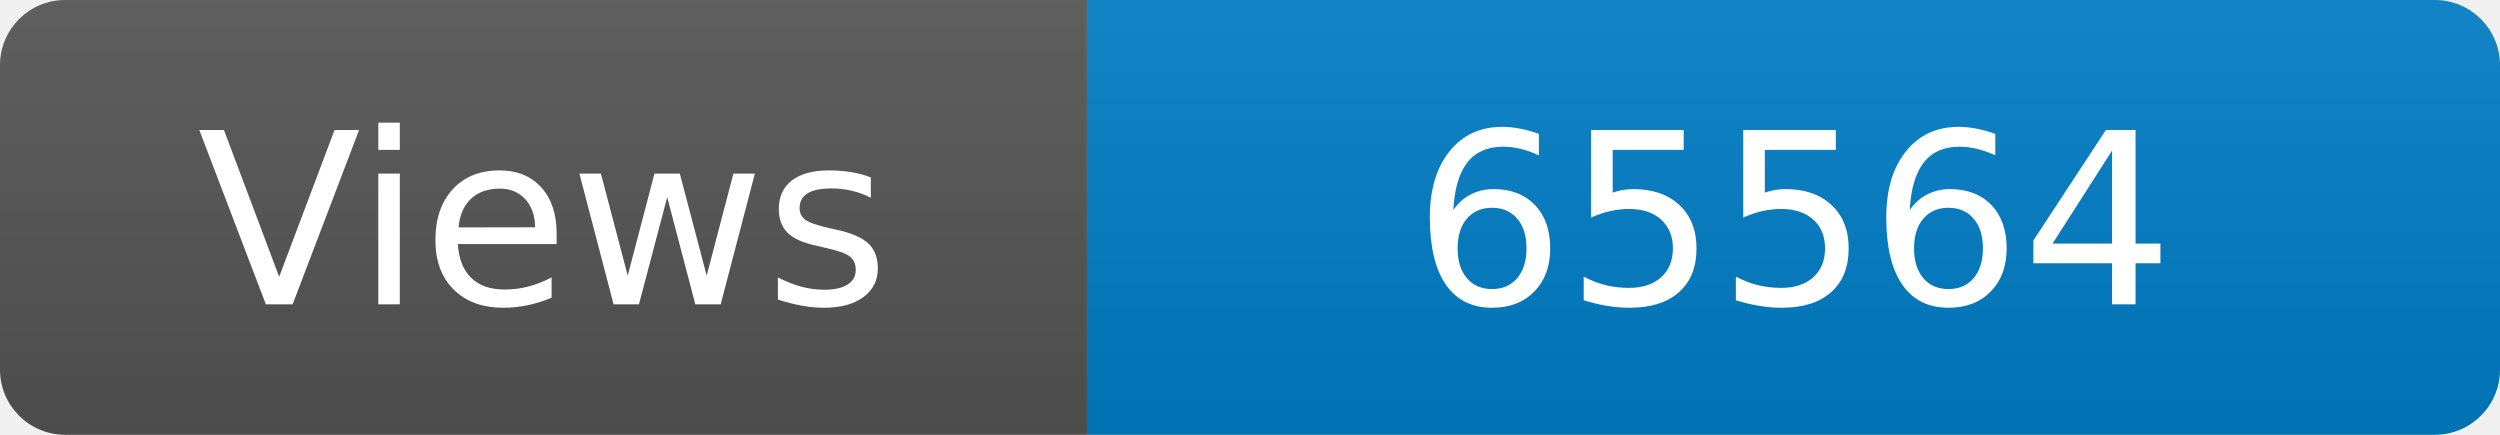
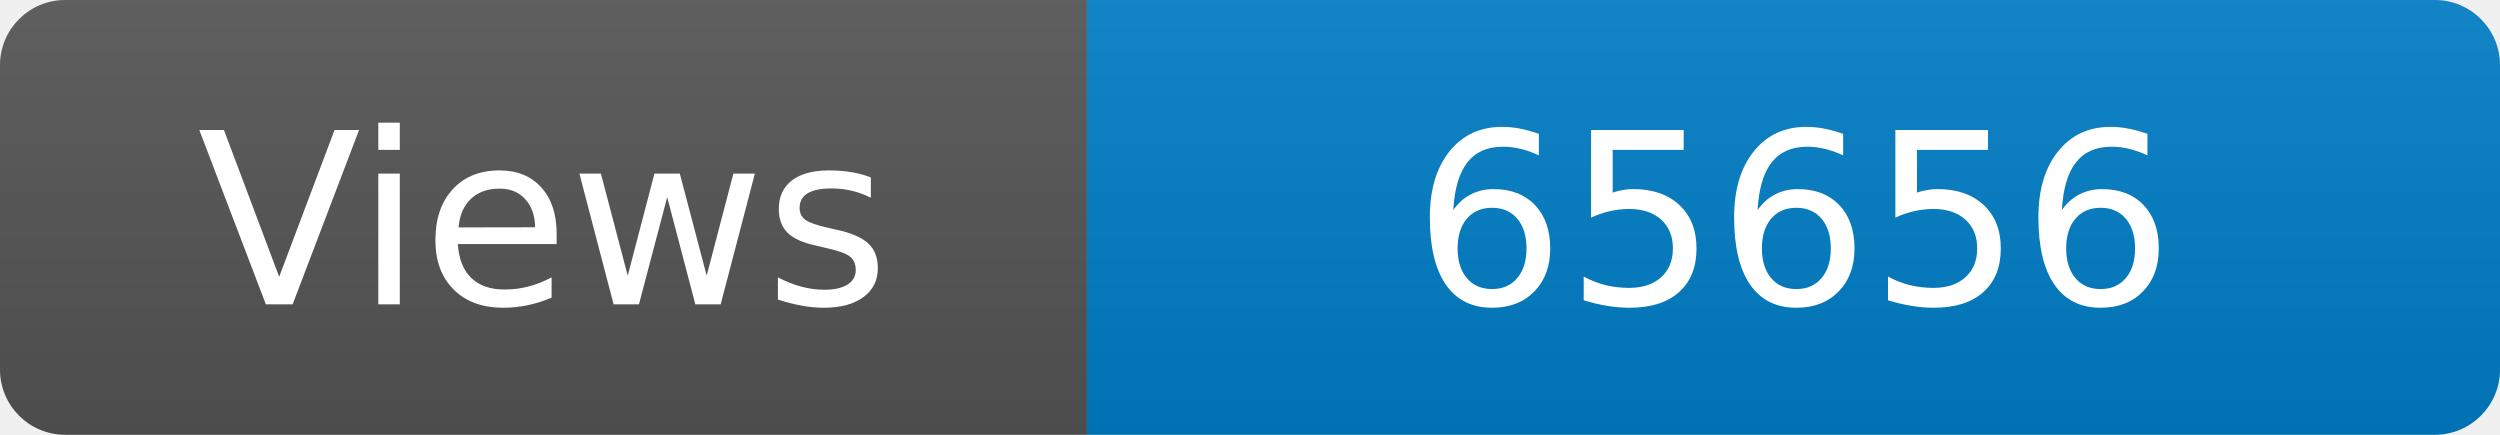
<svg xmlns="http://www.w3.org/2000/svg" width="115" height="20" role="img" aria-label="Maintained?: yes">
  <linearGradient id="s" x2="0" y2="100%">
    <stop offset="0" stop-color="#bbb" stop-opacity=".1" />
    <stop offset="1" stop-opacity=".1" />
  </linearGradient>
  <clipPath id="r">
    <rect width="115" height="20" rx="3" fill="#fff" />
  </clipPath>
  <g clip-path="url(#r)">
    <rect width="50" height="20" fill="#555" />
    <rect x="50" width="160" height="20" fill="#007ec6" />
    <rect width="115" height="20" fill="url(#s)" />
  </g>
  <g fill="#fff" text-anchor="middle" font-family="Verdana,Geneva,DejaVu Sans,sans-serif" font-size="110">
    <text x="250" y="140" transform="scale(.1)" fill="#fff">Views</text>
-     <text x="825" y="140" transform="scale(.1)" fill="#fff">65564</text>
+     <text x="825" y="140" transform="scale(.1)" fill="#fff">65656</text>
  </g>
</svg>
